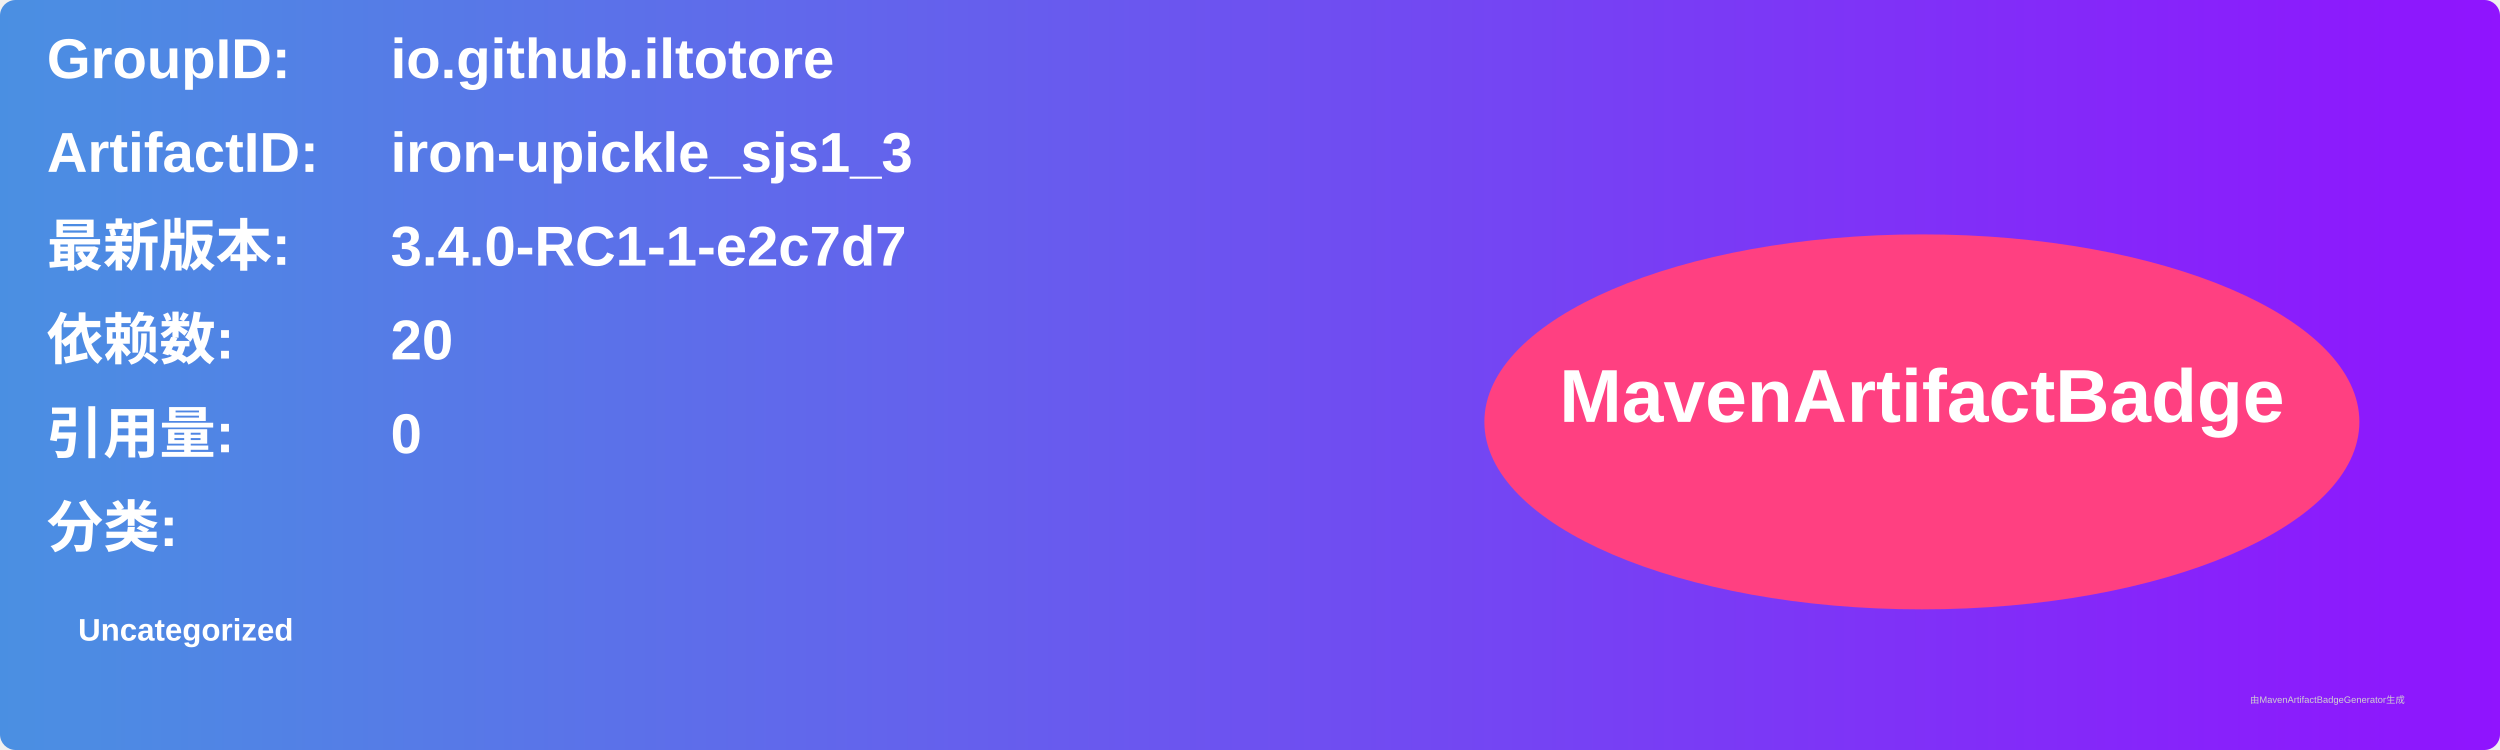
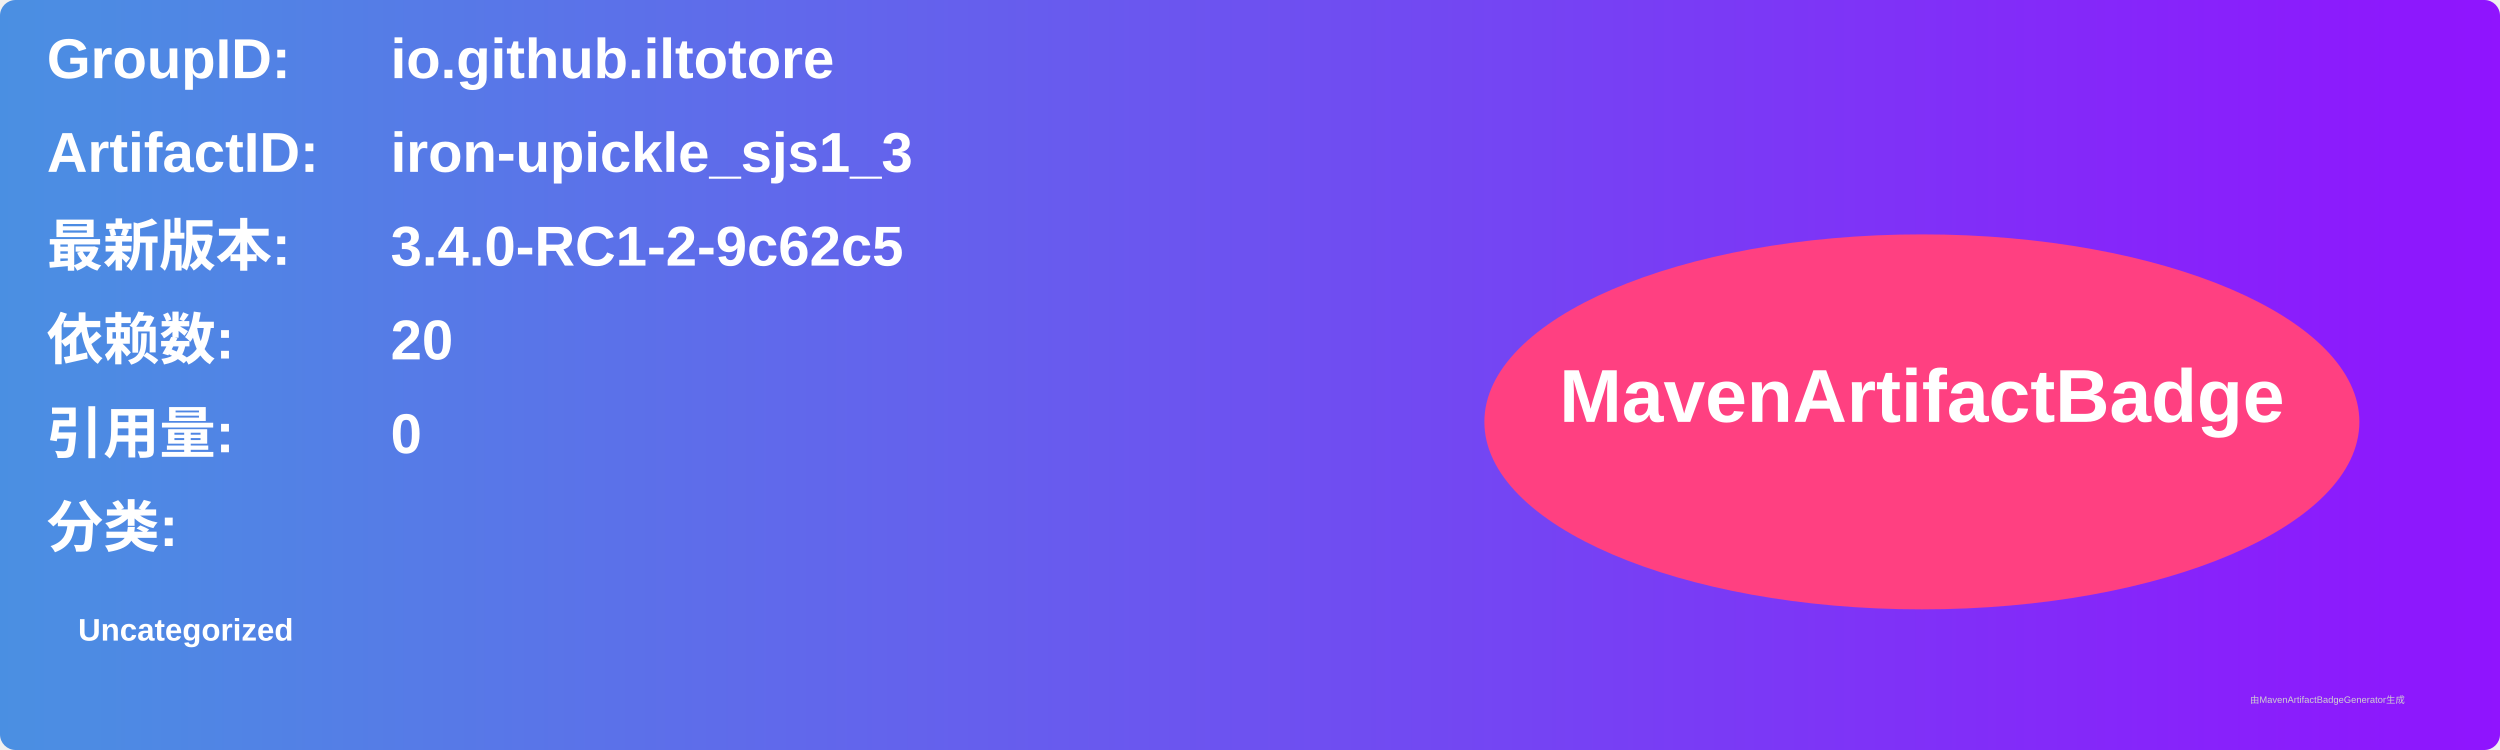
<svg xmlns="http://www.w3.org/2000/svg" width="800" height="240" viewBox="0 0 800 240">
  <linearGradient id="grad" x1="0%" y1="0%" x2="100%" y2="0%">
    <stop offset="0%" stop-color="#4a90e2" />
    <stop offset="100%" stop-color="#9013fe" />
  </linearGradient>
  <rect width="100%" height="100%" rx="5" ry="5" fill="url(#grad)" />
  <g transform="translate(15, 15)">
    <text x="0" y="10" font-family="Arial" font-size="18" fill="white" font-weight="bold" width="260">GroupID:</text>
    <text x="110" y="10" font-family="Arial" font-size="18" fill="white" font-weight="bold" width="460">io.github.iltotore</text>
    <text x="0" y="40" font-family="Arial" font-size="18" fill="white" font-weight="bold" width="260">ArtifactID:</text>
    <text x="110" y="40" font-family="Arial" font-size="18" fill="white" font-weight="bold" width="460">iron-upickle_sjs1_3</text>
    <text x="0" y="70" font-family="Arial" font-size="18" fill="white" font-weight="bold">最新版本:</text>
    <text x="110" y="70" font-family="Arial" font-size="18" fill="white" font-weight="bold">
-       <tspan font-weight="bold">3.4.0-RC1-1-e2c7d7</tspan>
+       <tspan font-weight="bold">3.4.0-RC1-2-9c62c5</tspan>
    </text>
    <text x="0" y="100" font-family="Arial" font-size="18" fill="white" font-weight="bold">依赖数: </text>
    <text x="110" y="100" font-family="Arial" font-size="18" fill="white">
      <tspan font-weight="bold">20</tspan>
    </text>
    <text x="0" y="130" font-family="Arial" font-size="18" fill="white" font-weight="bold">引用量: </text>
    <text x="110" y="130" font-family="Arial" font-size="18" fill="white">
      <tspan font-weight="bold">0</tspan>
    </text>
    <text x="0" y="160" font-family="Arial" font-size="18" fill="white" font-weight="bold">分类:</text>
    <text x="10" y="190" font-family="Arial" font-size="10" fill="white">
      <tspan font-weight="bold">Uncategorized</tspan>
    </text>
    <ellipse cx="600" cy="120" rx="140" ry="60" fill="#ff4081" />
    <text x="600" y="120" text-anchor="middle" font-family="Arial" font-size="24" fill="white" font-weight="bold">MavenArtifactBadge</text>
  </g>
  <text x="720" y="225" font-family="Arial" font-size="3" fill="#d0d0d0">由MavenArtifactBadgeGenerator生成</text>
</svg>
